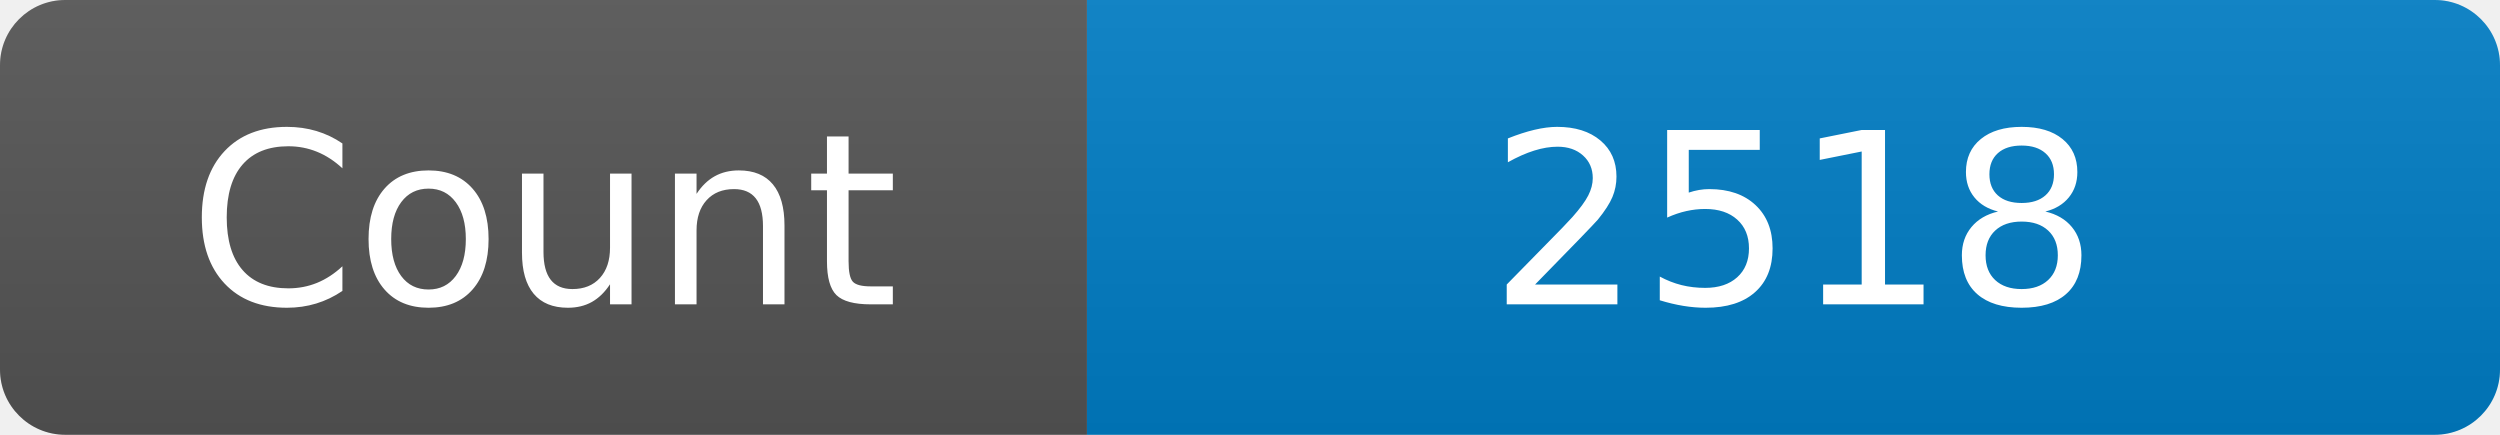
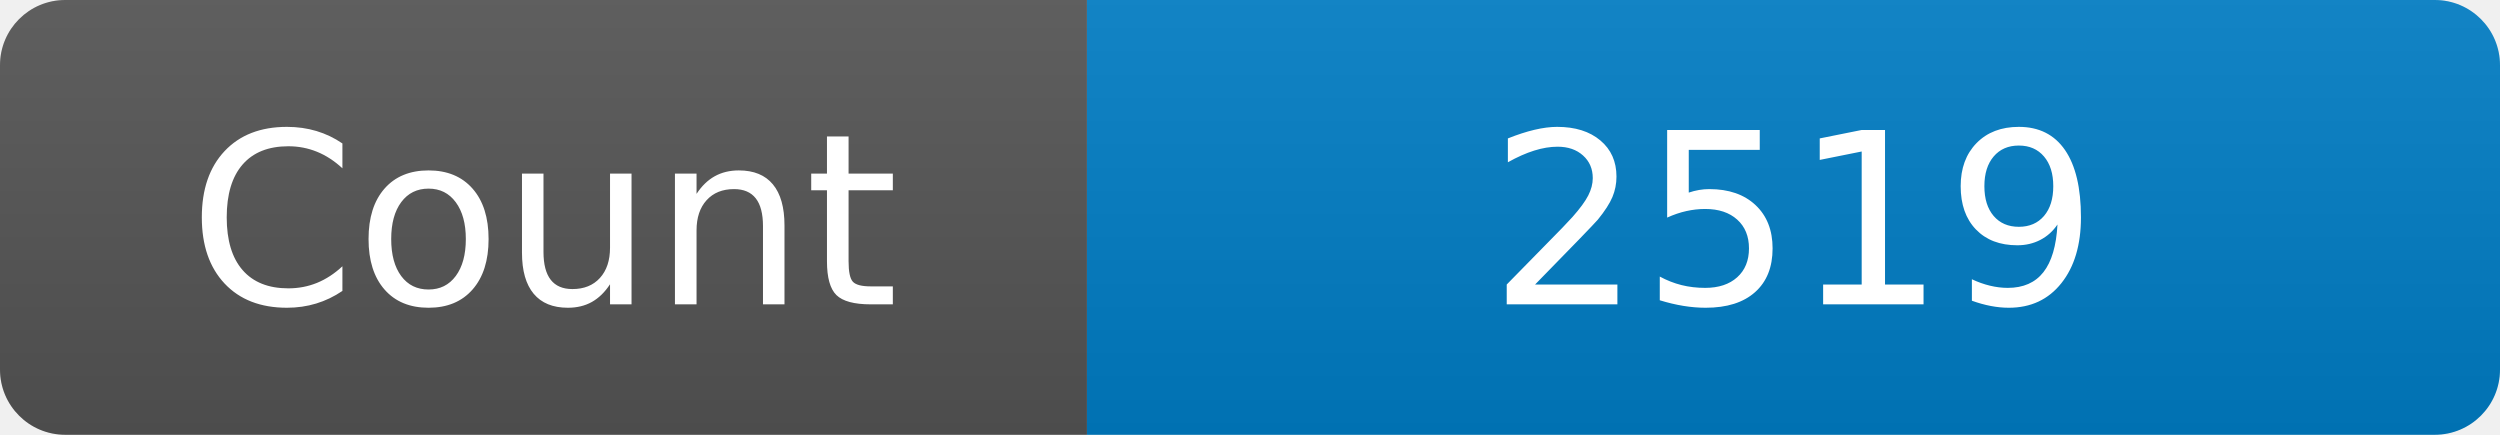
<svg xmlns="http://www.w3.org/2000/svg" width="115" height="20" role="img" aria-label="Maintained?: yes">
  <linearGradient id="s" x2="0" y2="100%">
    <stop offset="0" stop-color="#bbb" stop-opacity=".1" />
    <stop offset="1" stop-opacity=".1" />
  </linearGradient>
  <clipPath id="r">
    <rect width="115" height="20" rx="3" fill="#fff" />
  </clipPath>
  <g clip-path="url(#r)">
    <rect width="50" height="20" fill="#555" />
    <rect x="50" width="160" height="20" fill="#007ec6" />
    <rect width="115" height="20" fill="url(#s)" />
  </g>
  <g fill="#fff" text-anchor="middle" font-family="Verdana,Geneva,DejaVu Sans,sans-serif" font-size="110">
    <text x="250" y="140" transform="scale(.1)" fill="#fff">Count</text>
-     <text x="825" y="140" transform="scale(.1)" fill="#fff">2518</text>
+     <text x="825" y="140" transform="scale(.1)" fill="#fff">2519</text>
  </g>
</svg>
